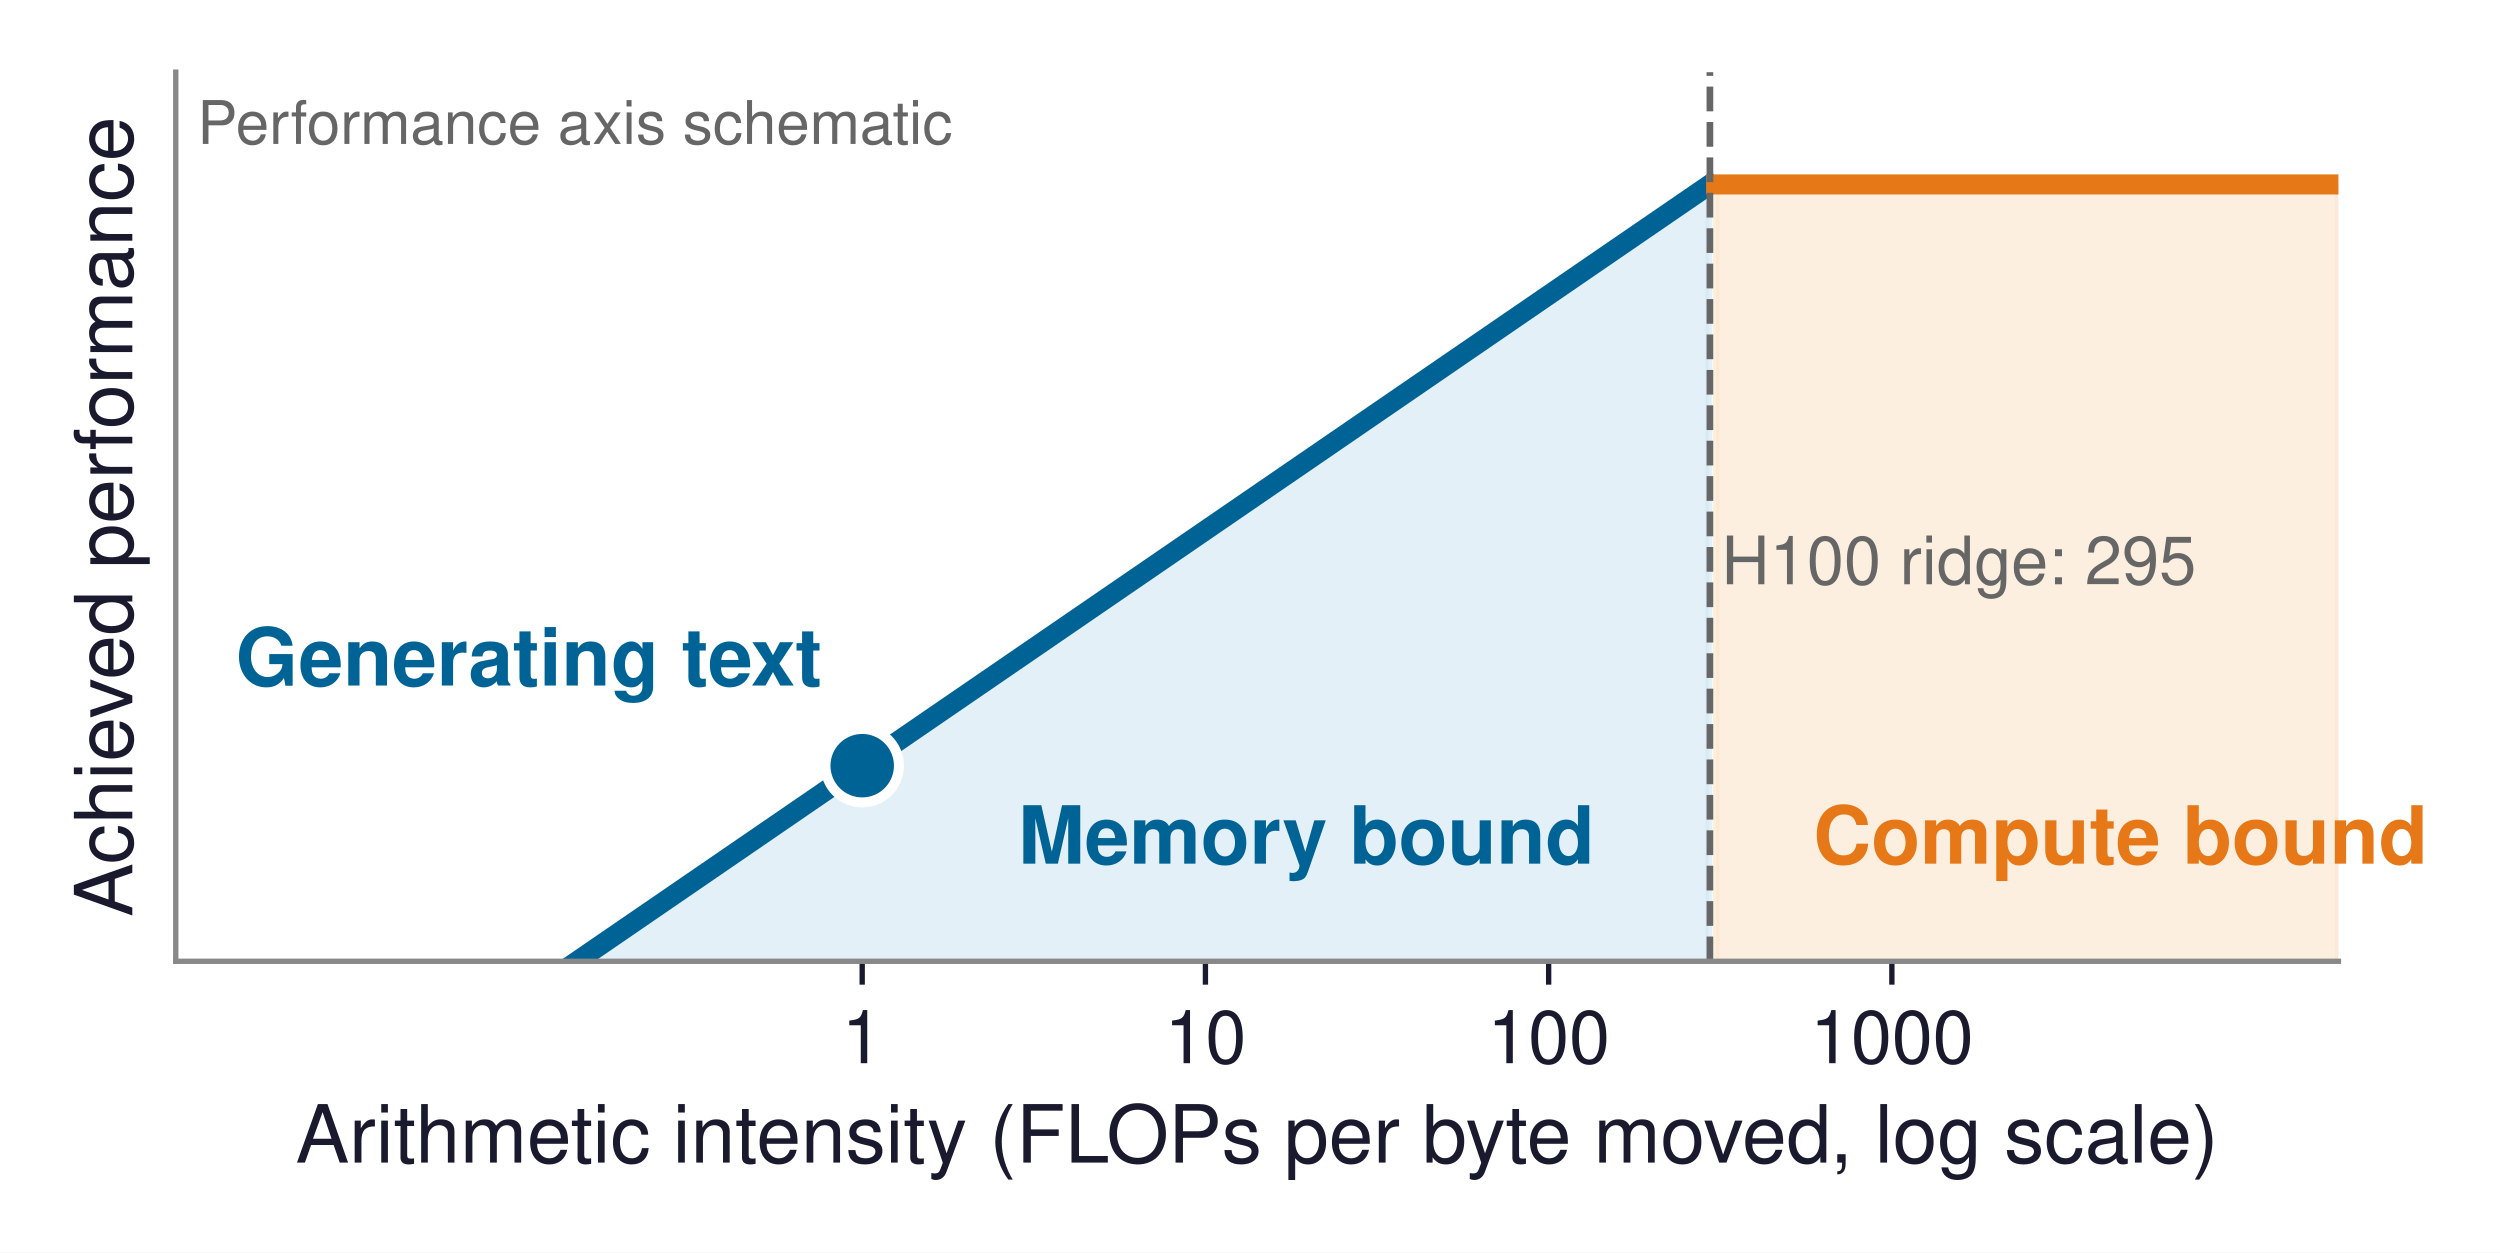
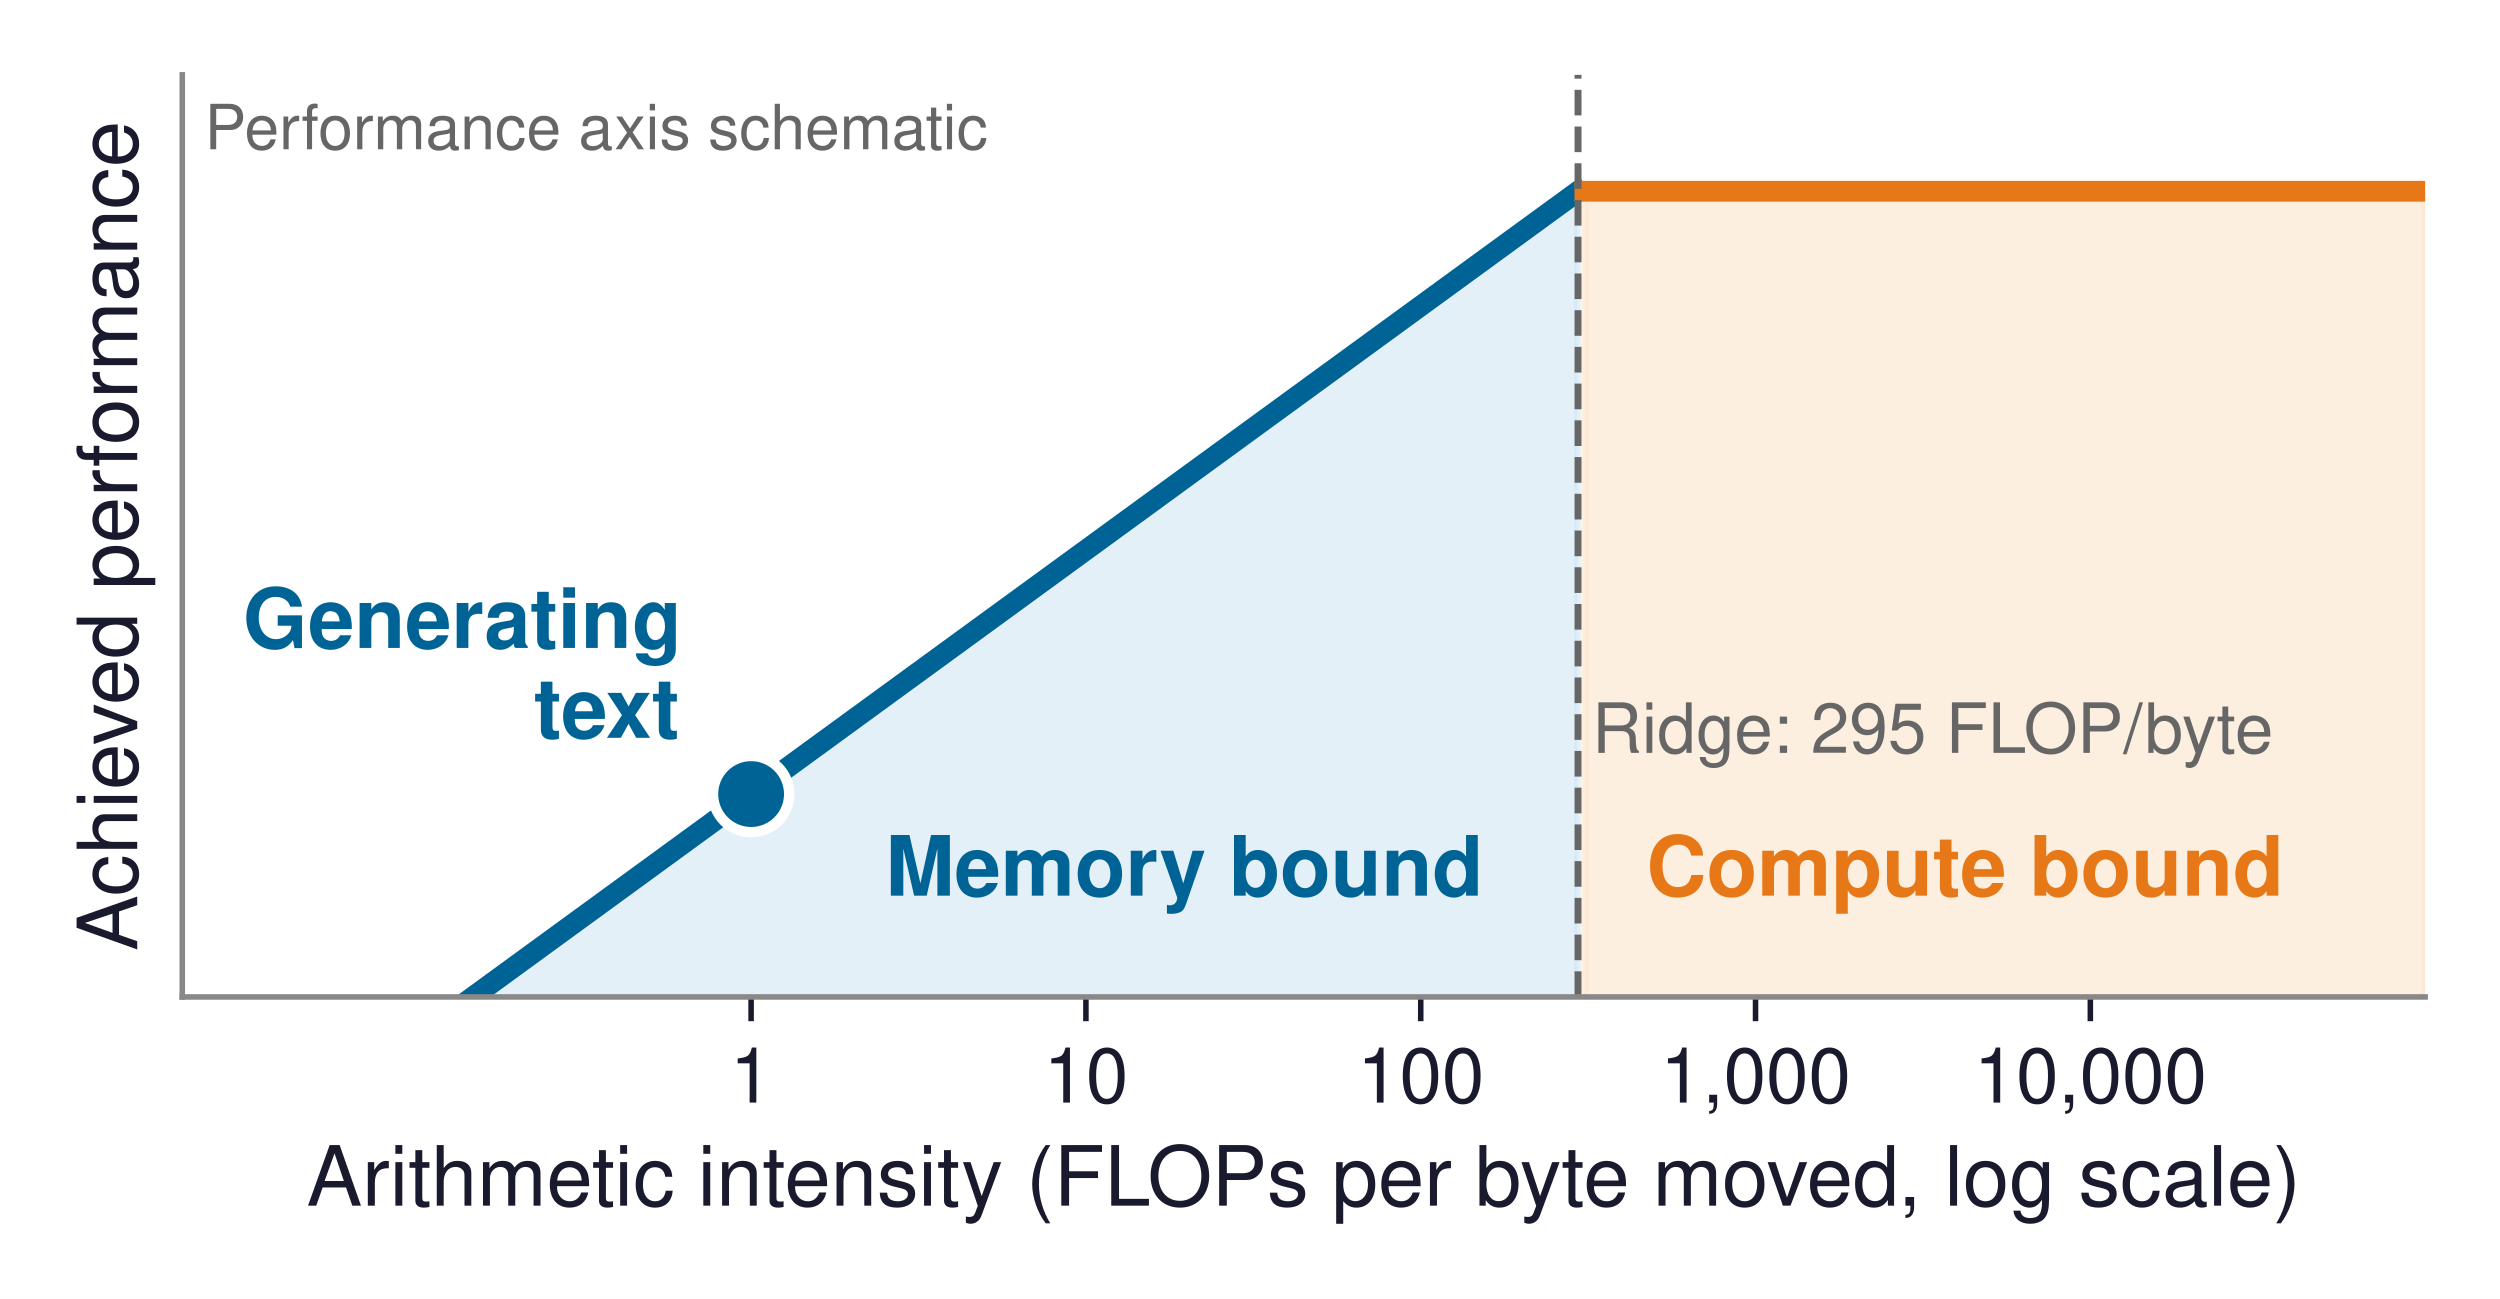
- <svg xmlns="http://www.w3.org/2000/svg" xmlns:xlink="http://www.w3.org/1999/xlink" width="374.121pt" height="187.43pt" viewBox="0 0 374.121 187.43" version="1.1">
+ <svg xmlns="http://www.w3.org/2000/svg" xmlns:xlink="http://www.w3.org/1999/xlink" width="360.741pt" height="187.43pt" viewBox="0 0 360.741 187.43" version="1.1">
  <defs>
    <style type="text/css">*{stroke-linejoin: round; stroke-linecap: butt}</style>
  </defs>
  <g id="figure_1">
    <g id="patch_1">
-       <path d="M 0 187.43  L 374.121 187.43  L 374.121 0  L 0 0  z " style="fill: #ffffff" />
+       <path d="M 0 187.43  L 360.741 187.43  L 360.741 0  L 0 0  z " style="fill: #ffffff" />
    </g>
    <g id="axes_1">
      <g id="patch_2">
        <path d="M 26.301 143.856  L 349.941 143.856  L 349.941 10.8  L 26.301 10.8  z " style="fill: #ffffff" />
      </g>
      <g id="FillBetweenPolyCollection_1">
        <defs>
-           <path id="mde54dbaa1c" d="M 26.301 -2.413  L 26.301 -18.958  L 27.383 -18.958  L 28.466 -18.958  L 29.548 -18.958  L 30.63 -18.958  L 31.712 -18.958  L 32.795 -18.958  L 33.877 -18.958  L 34.959 -18.958  L 36.041 -18.958  L 37.124 -18.958  L 38.206 -18.958  L 39.288 -18.958  L 40.37 -18.958  L 41.452 -18.958  L 42.535 -18.958  L 43.617 -18.958  L 44.699 -18.958  L 45.781 -18.958  L 46.864 -18.958  L 47.946 -18.958  L 49.028 -18.958  L 50.11 -18.958  L 51.193 -18.958  L 52.275 -18.958  L 53.357 -18.958  L 54.439 -18.958  L 55.521 -18.958  L 56.604 -18.958  L 57.686 -18.958  L 58.768 -18.958  L 59.85 -18.958  L 60.933 -18.958  L 62.015 -18.958  L 63.097 -18.958  L 64.179 -18.958  L 65.262 -18.958  L 66.344 -18.958  L 67.426 -18.958  L 68.508 -18.958  L 69.59 -18.958  L 70.673 -18.958  L 71.755 -18.958  L 72.837 -18.958  L 73.919 -18.958  L 75.002 -18.958  L 76.084 -18.958  L 77.166 -18.958  L 78.248 -18.958  L 79.331 -18.958  L 80.413 -18.958  L 81.495 -18.958  L 82.577 -18.958  L 83.659 -18.958  L 84.742 -18.958  L 85.824 -18.958  L 86.906 -18.958  L 87.988 -18.958  L 89.071 -18.958  L 90.153 -18.958  L 91.235 -18.958  L 92.317 -18.958  L 93.4 -18.958  L 94.482 -18.958  L 95.564 -18.958  L 96.646 -18.958  L 97.729 -18.958  L 98.811 -18.958  L 99.893 -18.958  L 100.975 -18.958  L 102.057 -18.958  L 103.14 -18.958  L 104.222 -18.958  L 105.304 -18.958  L 106.386 -18.958  L 107.469 -18.958  L 108.551 -18.958  L 109.633 -18.958  L 110.715 -18.958  L 111.798 -18.958  L 112.88 -18.958  L 113.962 -18.958  L 115.044 -18.958  L 116.126 -18.958  L 117.209 -18.958  L 118.291 -18.958  L 119.373 -18.958  L 120.455 -18.958  L 121.538 -18.958  L 122.62 -18.958  L 123.702 -18.958  L 124.784 -18.958  L 125.867 -18.958  L 126.949 -18.958  L 128.031 -18.958  L 129.113 -18.958  L 130.195 -18.958  L 131.278 -18.958  L 132.36 -18.958  L 133.442 -18.958  L 134.524 -18.958  L 135.607 -18.958  L 136.689 -18.958  L 137.771 -18.958  L 138.853 -18.958  L 139.936 -18.958  L 141.018 -18.958  L 142.1 -18.958  L 143.182 -18.958  L 144.264 -18.958  L 145.347 -18.958  L 146.429 -18.958  L 147.511 -18.958  L 148.593 -18.958  L 149.676 -18.958  L 150.758 -18.958  L 151.84 -18.958  L 152.922 -18.958  L 154.005 -18.958  L 155.087 -18.958  L 156.169 -18.958  L 157.251 -18.958  L 158.333 -18.958  L 159.416 -18.958  L 160.498 -18.958  L 161.58 -18.958  L 162.662 -18.958  L 163.745 -18.958  L 164.827 -18.958  L 165.909 -18.958  L 166.991 -18.958  L 168.074 -18.958  L 169.156 -18.958  L 170.238 -18.958  L 171.32 -18.958  L 172.402 -18.958  L 173.485 -18.958  L 174.567 -18.958  L 175.649 -18.958  L 176.731 -18.958  L 177.814 -18.958  L 178.896 -18.958  L 179.978 -18.958  L 181.06 -18.958  L 182.143 -18.958  L 183.225 -18.958  L 184.307 -18.958  L 185.389 -18.958  L 186.471 -18.958  L 187.554 -18.958  L 188.636 -18.958  L 189.718 -18.958  L 190.8 -18.958  L 191.883 -18.958  L 192.965 -18.958  L 194.047 -18.958  L 195.129 -18.958  L 196.212 -18.958  L 197.294 -18.958  L 198.376 -18.958  L 199.458 -18.958  L 200.54 -18.958  L 201.623 -18.958  L 202.705 -18.958  L 203.787 -18.958  L 204.869 -18.958  L 205.952 -18.958  L 207.034 -18.958  L 208.116 -18.958  L 209.198 -18.958  L 210.281 -18.958  L 211.363 -18.958  L 212.445 -18.958  L 213.527 -18.958  L 214.609 -18.958  L 215.692 -18.958  L 216.774 -18.958  L 217.856 -18.958  L 218.938 -18.958  L 220.021 -18.958  L 221.103 -18.958  L 222.185 -18.958  L 223.267 -18.958  L 224.35 -18.958  L 225.432 -18.958  L 226.514 -18.958  L 227.596 -18.958  L 228.678 -18.958  L 229.761 -18.958  L 230.843 -18.958  L 231.925 -18.958  L 233.007 -18.958  L 234.09 -18.958  L 235.172 -18.958  L 236.254 -18.958  L 237.336 -18.958  L 238.419 -18.958  L 239.501 -18.958  L 240.583 -18.958  L 241.665 -18.958  L 242.747 -18.958  L 243.83 -18.958  L 244.912 -18.958  L 245.994 -18.958  L 247.076 -18.958  L 248.159 -18.958  L 249.241 -18.958  L 250.323 -18.958  L 251.405 -18.958  L 252.488 -18.958  L 253.57 -18.958  L 254.652 -18.958  L 255.734 -18.958  L 255.734 -159.724  L 255.734 -159.724  L 254.652 -158.982  L 253.57 -158.24  L 252.488 -157.498  L 251.405 -156.756  L 250.323 -156.014  L 249.241 -155.272  L 248.159 -154.53  L 247.076 -153.788  L 245.994 -153.046  L 244.912 -152.304  L 243.83 -151.562  L 242.747 -150.82  L 241.665 -150.078  L 240.583 -149.335  L 239.501 -148.593  L 238.419 -147.851  L 237.336 -147.109  L 236.254 -146.367  L 235.172 -145.625  L 234.09 -144.883  L 233.007 -144.141  L 231.925 -143.399  L 230.843 -142.657  L 229.761 -141.915  L 228.678 -141.173  L 227.596 -140.431  L 226.514 -139.689  L 225.432 -138.947  L 224.35 -138.205  L 223.267 -137.463  L 222.185 -136.721  L 221.103 -135.979  L 220.021 -135.237  L 218.938 -134.495  L 217.856 -133.753  L 216.774 -133.011  L 215.692 -132.269  L 214.609 -131.527  L 213.527 -130.785  L 212.445 -130.043  L 211.363 -129.301  L 210.281 -128.559  L 209.198 -127.816  L 208.116 -127.074  L 207.034 -126.332  L 205.952 -125.59  L 204.869 -124.848  L 203.787 -124.106  L 202.705 -123.364  L 201.623 -122.622  L 200.54 -121.88  L 199.458 -121.138  L 198.376 -120.396  L 197.294 -119.654  L 196.212 -118.912  L 195.129 -118.17  L 194.047 -117.428  L 192.965 -116.686  L 191.883 -115.944  L 190.8 -115.202  L 189.718 -114.46  L 188.636 -113.718  L 187.554 -112.976  L 186.471 -112.234  L 185.389 -111.492  L 184.307 -110.75  L 183.225 -110.008  L 182.143 -109.266  L 181.06 -108.524  L 179.978 -107.782  L 178.896 -107.039  L 177.814 -106.297  L 176.731 -105.555  L 175.649 -104.813  L 174.567 -104.071  L 173.485 -103.329  L 172.402 -102.587  L 171.32 -101.845  L 170.238 -101.103  L 169.156 -100.361  L 168.074 -99.619  L 166.991 -98.877  L 165.909 -98.135  L 164.827 -97.393  L 163.745 -96.651  L 162.662 -95.909  L 161.58 -95.167  L 160.498 -94.425  L 159.416 -93.683  L 158.333 -92.941  L 157.251 -92.199  L 156.169 -91.457  L 155.087 -90.715  L 154.005 -89.973  L 152.922 -89.231  L 151.84 -88.489  L 150.758 -87.747  L 149.676 -87.005  L 148.593 -86.263  L 147.511 -85.52  L 146.429 -84.778  L 145.347 -84.036  L 144.264 -83.294  L 143.182 -82.552  L 142.1 -81.81  L 141.018 -81.068  L 139.936 -80.326  L 138.853 -79.584  L 137.771 -78.842  L 136.689 -78.1  L 135.607 -77.358  L 134.524 -76.616  L 133.442 -75.874  L 132.36 -75.132  L 131.278 -74.39  L 130.195 -73.648  L 129.113 -72.906  L 128.031 -72.164  L 126.949 -71.422  L 125.867 -70.68  L 124.784 -69.938  L 123.702 -69.196  L 122.62 -68.454  L 121.538 -67.712  L 120.455 -66.97  L 119.373 -66.228  L 118.291 -65.486  L 117.209 -64.743  L 116.126 -64.001  L 115.044 -63.259  L 113.962 -62.517  L 112.88 -61.775  L 111.798 -61.033  L 110.715 -60.291  L 109.633 -59.549  L 108.551 -58.807  L 107.469 -58.065  L 106.386 -57.323  L 105.304 -56.581  L 104.222 -55.839  L 103.14 -55.097  L 102.057 -54.355  L 100.975 -53.613  L 99.893 -52.871  L 98.811 -52.129  L 97.729 -51.387  L 96.646 -50.645  L 95.564 -49.903  L 94.482 -49.161  L 93.4 -48.419  L 92.317 -47.677  L 91.235 -46.935  L 90.153 -46.193  L 89.071 -45.451  L 87.988 -44.709  L 86.906 -43.966  L 85.824 -43.224  L 84.742 -42.482  L 83.659 -41.74  L 82.577 -40.998  L 81.495 -40.256  L 80.413 -39.514  L 79.331 -38.772  L 78.248 -38.03  L 77.166 -37.288  L 76.084 -36.546  L 75.002 -35.804  L 73.919 -35.062  L 72.837 -34.32  L 71.755 -33.578  L 70.673 -32.836  L 69.59 -32.094  L 68.508 -31.352  L 67.426 -30.61  L 66.344 -29.868  L 65.262 -29.126  L 64.179 -28.384  L 63.097 -27.642  L 62.015 -26.9  L 60.933 -26.158  L 59.85 -25.416  L 58.768 -24.674  L 57.686 -23.932  L 56.604 -23.19  L 55.521 -22.447  L 54.439 -21.705  L 53.357 -20.963  L 52.275 -20.221  L 51.193 -19.479  L 50.11 -18.737  L 49.028 -17.995  L 47.946 -17.253  L 46.864 -16.511  L 45.781 -15.769  L 44.699 -15.027  L 43.617 -14.285  L 42.535 -13.543  L 41.452 -12.801  L 40.37 -12.059  L 39.288 -11.317  L 38.206 -10.575  L 37.124 -9.833  L 36.041 -9.091  L 34.959 -8.349  L 33.877 -7.607  L 32.795 -6.865  L 31.712 -6.123  L 30.63 -5.381  L 29.548 -4.639  L 28.466 -3.897  L 27.383 -3.155  L 26.301 -2.413  z " style="stroke: #d1e6f3; stroke-opacity: 0.6" />
+           <path id="mcda3941a60" d="M 26.251 -12.978  L 26.251 -18.958  L 27.334 -18.958  L 28.417 -18.958  L 29.499 -18.958  L 30.582 -18.958  L 31.664 -18.958  L 32.747 -18.958  L 33.83 -18.958  L 34.912 -18.958  L 35.995 -18.958  L 37.077 -18.958  L 38.16 -18.958  L 39.242 -18.958  L 40.325 -18.958  L 41.408 -18.958  L 42.49 -18.958  L 43.573 -18.958  L 44.655 -18.958  L 45.738 -18.958  L 46.82 -18.958  L 47.903 -18.958  L 48.986 -18.958  L 50.068 -18.958  L 51.151 -18.958  L 52.233 -18.958  L 53.316 -18.958  L 54.398 -18.958  L 55.481 -18.958  L 56.564 -18.958  L 57.646 -18.958  L 58.729 -18.958  L 59.811 -18.958  L 60.894 -18.958  L 61.976 -18.958  L 63.059 -18.958  L 64.142 -18.958  L 65.224 -18.958  L 66.307 -18.958  L 67.389 -18.958  L 68.472 -18.958  L 69.554 -18.958  L 70.637 -18.958  L 71.72 -18.958  L 72.802 -18.958  L 73.885 -18.958  L 74.967 -18.958  L 76.05 -18.958  L 77.132 -18.958  L 78.215 -18.958  L 79.298 -18.958  L 80.38 -18.958  L 81.463 -18.958  L 82.545 -18.958  L 83.628 -18.958  L 84.711 -18.958  L 85.793 -18.958  L 86.876 -18.958  L 87.958 -18.958  L 89.041 -18.958  L 90.123 -18.958  L 91.206 -18.958  L 92.289 -18.958  L 93.371 -18.958  L 94.454 -18.958  L 95.536 -18.958  L 96.619 -18.958  L 97.701 -18.958  L 98.784 -18.958  L 99.867 -18.958  L 100.949 -18.958  L 102.032 -18.958  L 103.114 -18.958  L 104.197 -18.958  L 105.279 -18.958  L 106.362 -18.958  L 107.445 -18.958  L 108.527 -18.958  L 109.61 -18.958  L 110.692 -18.958  L 111.775 -18.958  L 112.857 -18.958  L 113.94 -18.958  L 115.023 -18.958  L 116.105 -18.958  L 117.188 -18.958  L 118.27 -18.958  L 119.353 -18.958  L 120.435 -18.958  L 121.518 -18.958  L 122.601 -18.958  L 123.683 -18.958  L 124.766 -18.958  L 125.848 -18.958  L 126.931 -18.958  L 128.013 -18.958  L 129.096 -18.958  L 130.179 -18.958  L 131.261 -18.958  L 132.344 -18.958  L 133.426 -18.958  L 134.509 -18.958  L 135.592 -18.958  L 136.674 -18.958  L 137.757 -18.958  L 138.839 -18.958  L 139.922 -18.958  L 141.004 -18.958  L 142.087 -18.958  L 143.17 -18.958  L 144.252 -18.958  L 145.335 -18.958  L 146.417 -18.958  L 147.5 -18.958  L 148.582 -18.958  L 149.665 -18.958  L 150.748 -18.958  L 151.83 -18.958  L 152.913 -18.958  L 153.995 -18.958  L 155.078 -18.958  L 156.16 -18.958  L 157.243 -18.958  L 158.326 -18.958  L 159.408 -18.958  L 160.491 -18.958  L 161.573 -18.958  L 162.656 -18.958  L 163.738 -18.958  L 164.821 -18.958  L 165.904 -18.958  L 166.986 -18.958  L 168.069 -18.958  L 169.151 -18.958  L 170.234 -18.958  L 171.316 -18.958  L 172.399 -18.958  L 173.482 -18.958  L 174.564 -18.958  L 175.647 -18.958  L 176.729 -18.958  L 177.812 -18.958  L 178.894 -18.958  L 179.977 -18.958  L 181.06 -18.958  L 182.142 -18.958  L 183.225 -18.958  L 184.307 -18.958  L 185.39 -18.958  L 186.473 -18.958  L 187.555 -18.958  L 188.638 -18.958  L 189.72 -18.958  L 190.803 -18.958  L 191.885 -18.958  L 192.968 -18.958  L 194.051 -18.958  L 195.133 -18.958  L 196.216 -18.958  L 197.298 -18.958  L 198.381 -18.958  L 199.463 -18.958  L 200.546 -18.958  L 201.629 -18.958  L 202.711 -18.958  L 203.794 -18.958  L 204.876 -18.958  L 205.959 -18.958  L 207.041 -18.958  L 208.124 -18.958  L 209.207 -18.958  L 210.289 -18.958  L 211.372 -18.958  L 212.454 -18.958  L 213.537 -18.958  L 214.619 -18.958  L 215.702 -18.958  L 216.785 -18.958  L 217.867 -18.958  L 218.95 -18.958  L 220.032 -18.958  L 221.115 -18.958  L 222.197 -18.958  L 223.28 -18.958  L 224.363 -18.958  L 225.445 -18.958  L 226.528 -18.958  L 227.61 -18.958  L 227.61 -159.759  L 227.61 -159.759  L 226.528 -158.97  L 225.445 -158.181  L 224.363 -157.392  L 223.28 -156.603  L 222.197 -155.814  L 221.115 -155.024  L 220.032 -154.235  L 218.95 -153.446  L 217.867 -152.657  L 216.785 -151.868  L 215.702 -151.079  L 214.619 -150.29  L 213.537 -149.5  L 212.454 -148.711  L 211.372 -147.922  L 210.289 -147.133  L 209.207 -146.344  L 208.124 -145.555  L 207.041 -144.765  L 205.959 -143.976  L 204.876 -143.187  L 203.794 -142.398  L 202.711 -141.609  L 201.629 -140.82  L 200.546 -140.031  L 199.463 -139.241  L 198.381 -138.452  L 197.298 -137.663  L 196.216 -136.874  L 195.133 -136.085  L 194.051 -135.296  L 192.968 -134.507  L 191.885 -133.717  L 190.803 -132.928  L 189.72 -132.139  L 188.638 -131.35  L 187.555 -130.561  L 186.473 -129.772  L 185.39 -128.983  L 184.307 -128.193  L 183.225 -127.404  L 182.142 -126.615  L 181.06 -125.826  L 179.977 -125.037  L 178.894 -124.248  L 177.812 -123.458  L 176.729 -122.669  L 175.647 -121.88  L 174.564 -121.091  L 173.482 -120.302  L 172.399 -119.513  L 171.316 -118.724  L 170.234 -117.934  L 169.151 -117.145  L 168.069 -116.356  L 166.986 -115.567  L 165.904 -114.778  L 164.821 -113.989  L 163.738 -113.2  L 162.656 -112.41  L 161.573 -111.621  L 160.491 -110.832  L 159.408 -110.043  L 158.326 -109.254  L 157.243 -108.465  L 156.16 -107.676  L 155.078 -106.886  L 153.995 -106.097  L 152.913 -105.308  L 151.83 -104.519  L 150.748 -103.73  L 149.665 -102.941  L 148.582 -102.151  L 147.5 -101.362  L 146.417 -100.573  L 145.335 -99.784  L 144.252 -98.995  L 143.17 -98.206  L 142.087 -97.417  L 141.004 -96.627  L 139.922 -95.838  L 138.839 -95.049  L 137.757 -94.26  L 136.674 -93.471  L 135.592 -92.682  L 134.509 -91.893  L 133.426 -91.103  L 132.344 -90.314  L 131.261 -89.525  L 130.179 -88.736  L 129.096 -87.947  L 128.013 -87.158  L 126.931 -86.369  L 125.848 -85.579  L 124.766 -84.79  L 123.683 -84.001  L 122.601 -83.212  L 121.518 -82.423  L 120.435 -81.634  L 119.353 -80.844  L 118.27 -80.055  L 117.188 -79.266  L 116.105 -78.477  L 115.023 -77.688  L 113.94 -76.899  L 112.857 -76.11  L 111.775 -75.32  L 110.692 -74.531  L 109.61 -73.742  L 108.527 -72.953  L 107.445 -72.164  L 106.362 -71.375  L 105.279 -70.586  L 104.197 -69.796  L 103.114 -69.007  L 102.032 -68.218  L 100.949 -67.429  L 99.867 -66.64  L 98.784 -65.851  L 97.701 -65.061  L 96.619 -64.272  L 95.536 -63.483  L 94.454 -62.694  L 93.371 -61.905  L 92.289 -61.116  L 91.206 -60.327  L 90.123 -59.537  L 89.041 -58.748  L 87.958 -57.959  L 86.876 -57.17  L 85.793 -56.381  L 84.711 -55.592  L 83.628 -54.803  L 82.545 -54.013  L 81.463 -53.224  L 80.38 -52.435  L 79.298 -51.646  L 78.215 -50.857  L 77.132 -50.068  L 76.05 -49.279  L 74.967 -48.489  L 73.885 -47.7  L 72.802 -46.911  L 71.72 -46.122  L 70.637 -45.333  L 69.554 -44.544  L 68.472 -43.754  L 67.389 -42.965  L 66.307 -42.176  L 65.224 -41.387  L 64.142 -40.598  L 63.059 -39.809  L 61.976 -39.02  L 60.894 -38.23  L 59.811 -37.441  L 58.729 -36.652  L 57.646 -35.863  L 56.564 -35.074  L 55.481 -34.285  L 54.398 -33.496  L 53.316 -32.706  L 52.233 -31.917  L 51.151 -31.128  L 50.068 -30.339  L 48.986 -29.55  L 47.903 -28.761  L 46.82 -27.972  L 45.738 -27.182  L 44.655 -26.393  L 43.573 -25.604  L 42.49 -24.815  L 41.408 -24.026  L 40.325 -23.237  L 39.242 -22.447  L 38.16 -21.658  L 37.077 -20.869  L 35.995 -20.08  L 34.912 -19.291  L 33.83 -18.502  L 32.747 -17.713  L 31.664 -16.923  L 30.582 -16.134  L 29.499 -15.345  L 28.417 -14.556  L 27.334 -13.767  L 26.251 -12.978  z " style="stroke: #d1e6f3; stroke-opacity: 0.6" />
        </defs>
-         <g clip-path="url(#p6abcb32cf3)">
-           <use xlink:href="#mde54dbaa1c" x="0" y="187.43" style="fill: #d1e6f3; fill-opacity: 0.6; stroke: #d1e6f3; stroke-opacity: 0.6" />
+         <g clip-path="url(#pa3446c8fd9)">
+           <use xlink:href="#mcda3941a60" x="0" y="187.43" style="fill: #d1e6f3; fill-opacity: 0.6; stroke: #d1e6f3; stroke-opacity: 0.6" />
        </g>
      </g>
      <g id="FillBetweenPolyCollection_2">
        <defs>
-           <path id="m44b253530c" d="M 256.816 -159.827  L 256.816 -18.958  L 257.899 -18.958  L 258.981 -18.958  L 260.063 -18.958  L 261.145 -18.958  L 262.228 -18.958  L 263.31 -18.958  L 264.392 -18.958  L 265.474 -18.958  L 266.557 -18.958  L 267.639 -18.958  L 268.721 -18.958  L 269.803 -18.958  L 270.885 -18.958  L 271.968 -18.958  L 273.05 -18.958  L 274.132 -18.958  L 275.214 -18.958  L 276.297 -18.958  L 277.379 -18.958  L 278.461 -18.958  L 279.543 -18.958  L 280.626 -18.958  L 281.708 -18.958  L 282.79 -18.958  L 283.872 -18.958  L 284.954 -18.958  L 286.037 -18.958  L 287.119 -18.958  L 288.201 -18.958  L 289.283 -18.958  L 290.366 -18.958  L 291.448 -18.958  L 292.53 -18.958  L 293.612 -18.958  L 294.695 -18.958  L 295.777 -18.958  L 296.859 -18.958  L 297.941 -18.958  L 299.023 -18.958  L 300.106 -18.958  L 301.188 -18.958  L 302.27 -18.958  L 303.352 -18.958  L 304.435 -18.958  L 305.517 -18.958  L 306.599 -18.958  L 307.681 -18.958  L 308.764 -18.958  L 309.846 -18.958  L 310.928 -18.958  L 312.01 -18.958  L 313.092 -18.958  L 314.175 -18.958  L 315.257 -18.958  L 316.339 -18.958  L 317.421 -18.958  L 318.504 -18.958  L 319.586 -18.958  L 320.668 -18.958  L 321.75 -18.958  L 322.833 -18.958  L 323.915 -18.958  L 324.997 -18.958  L 326.079 -18.958  L 327.161 -18.958  L 328.244 -18.958  L 329.326 -18.958  L 330.408 -18.958  L 331.49 -18.958  L 332.573 -18.958  L 333.655 -18.958  L 334.737 -18.958  L 335.819 -18.958  L 336.902 -18.958  L 337.984 -18.958  L 339.066 -18.958  L 340.148 -18.958  L 341.23 -18.958  L 342.313 -18.958  L 343.395 -18.958  L 344.477 -18.958  L 345.559 -18.958  L 346.642 -18.958  L 347.724 -18.958  L 348.806 -18.958  L 349.888 -18.958  L 349.888 -159.827  L 349.888 -159.827  L 348.806 -159.827  L 347.724 -159.827  L 346.642 -159.827  L 345.559 -159.827  L 344.477 -159.827  L 343.395 -159.827  L 342.313 -159.827  L 341.23 -159.827  L 340.148 -159.827  L 339.066 -159.827  L 337.984 -159.827  L 336.902 -159.827  L 335.819 -159.827  L 334.737 -159.827  L 333.655 -159.827  L 332.573 -159.827  L 331.49 -159.827  L 330.408 -159.827  L 329.326 -159.827  L 328.244 -159.827  L 327.161 -159.827  L 326.079 -159.827  L 324.997 -159.827  L 323.915 -159.827  L 322.833 -159.827  L 321.75 -159.827  L 320.668 -159.827  L 319.586 -159.827  L 318.504 -159.827  L 317.421 -159.827  L 316.339 -159.827  L 315.257 -159.827  L 314.175 -159.827  L 313.092 -159.827  L 312.01 -159.827  L 310.928 -159.827  L 309.846 -159.827  L 308.764 -159.827  L 307.681 -159.827  L 306.599 -159.827  L 305.517 -159.827  L 304.435 -159.827  L 303.352 -159.827  L 302.27 -159.827  L 301.188 -159.827  L 300.106 -159.827  L 299.023 -159.827  L 297.941 -159.827  L 296.859 -159.827  L 295.777 -159.827  L 294.695 -159.827  L 293.612 -159.827  L 292.53 -159.827  L 291.448 -159.827  L 290.366 -159.827  L 289.283 -159.827  L 288.201 -159.827  L 287.119 -159.827  L 286.037 -159.827  L 284.954 -159.827  L 283.872 -159.827  L 282.79 -159.827  L 281.708 -159.827  L 280.626 -159.827  L 279.543 -159.827  L 278.461 -159.827  L 277.379 -159.827  L 276.297 -159.827  L 275.214 -159.827  L 274.132 -159.827  L 273.05 -159.827  L 271.968 -159.827  L 270.885 -159.827  L 269.803 -159.827  L 268.721 -159.827  L 267.639 -159.827  L 266.557 -159.827  L 265.474 -159.827  L 264.392 -159.827  L 263.31 -159.827  L 262.228 -159.827  L 261.145 -159.827  L 260.063 -159.827  L 258.981 -159.827  L 257.899 -159.827  L 256.816 -159.827  z " style="stroke: #fce4cc; stroke-opacity: 0.6" />
+           <path id="m41e6d320ed" d="M 228.693 -159.827  L 228.693 -18.958  L 229.775 -18.958  L 230.858 -18.958  L 231.941 -18.958  L 233.023 -18.958  L 234.106 -18.958  L 235.188 -18.958  L 236.271 -18.958  L 237.354 -18.958  L 238.436 -18.958  L 239.519 -18.958  L 240.601 -18.958  L 241.684 -18.958  L 242.766 -18.958  L 243.849 -18.958  L 244.932 -18.958  L 246.014 -18.958  L 247.097 -18.958  L 248.179 -18.958  L 249.262 -18.958  L 250.344 -18.958  L 251.427 -18.958  L 252.51 -18.958  L 253.592 -18.958  L 254.675 -18.958  L 255.757 -18.958  L 256.84 -18.958  L 257.922 -18.958  L 259.005 -18.958  L 260.088 -18.958  L 261.17 -18.958  L 262.253 -18.958  L 263.335 -18.958  L 264.418 -18.958  L 265.5 -18.958  L 266.583 -18.958  L 267.666 -18.958  L 268.748 -18.958  L 269.831 -18.958  L 270.913 -18.958  L 271.996 -18.958  L 273.078 -18.958  L 274.161 -18.958  L 275.244 -18.958  L 276.326 -18.958  L 277.409 -18.958  L 278.491 -18.958  L 279.574 -18.958  L 280.656 -18.958  L 281.739 -18.958  L 282.822 -18.958  L 283.904 -18.958  L 284.987 -18.958  L 286.069 -18.958  L 287.152 -18.958  L 288.235 -18.958  L 289.317 -18.958  L 290.4 -18.958  L 291.482 -18.958  L 292.565 -18.958  L 293.647 -18.958  L 294.73 -18.958  L 295.813 -18.958  L 296.895 -18.958  L 297.978 -18.958  L 299.06 -18.958  L 300.143 -18.958  L 301.225 -18.958  L 302.308 -18.958  L 303.391 -18.958  L 304.473 -18.958  L 305.556 -18.958  L 306.638 -18.958  L 307.721 -18.958  L 308.803 -18.958  L 309.886 -18.958  L 310.969 -18.958  L 312.051 -18.958  L 313.134 -18.958  L 314.216 -18.958  L 315.299 -18.958  L 316.381 -18.958  L 317.464 -18.958  L 318.547 -18.958  L 319.629 -18.958  L 320.712 -18.958  L 321.794 -18.958  L 322.877 -18.958  L 323.959 -18.958  L 325.042 -18.958  L 326.125 -18.958  L 327.207 -18.958  L 328.29 -18.958  L 329.372 -18.958  L 330.455 -18.958  L 331.537 -18.958  L 332.62 -18.958  L 333.703 -18.958  L 334.785 -18.958  L 335.868 -18.958  L 336.95 -18.958  L 338.033 -18.958  L 339.116 -18.958  L 340.198 -18.958  L 341.281 -18.958  L 342.363 -18.958  L 343.446 -18.958  L 344.528 -18.958  L 345.611 -18.958  L 346.694 -18.958  L 347.776 -18.958  L 348.859 -18.958  L 349.941 -18.958  L 349.941 -159.827  L 349.941 -159.827  L 348.859 -159.827  L 347.776 -159.827  L 346.694 -159.827  L 345.611 -159.827  L 344.528 -159.827  L 343.446 -159.827  L 342.363 -159.827  L 341.281 -159.827  L 340.198 -159.827  L 339.116 -159.827  L 338.033 -159.827  L 336.95 -159.827  L 335.868 -159.827  L 334.785 -159.827  L 333.703 -159.827  L 332.62 -159.827  L 331.537 -159.827  L 330.455 -159.827  L 329.372 -159.827  L 328.29 -159.827  L 327.207 -159.827  L 326.125 -159.827  L 325.042 -159.827  L 323.959 -159.827  L 322.877 -159.827  L 321.794 -159.827  L 320.712 -159.827  L 319.629 -159.827  L 318.547 -159.827  L 317.464 -159.827  L 316.381 -159.827  L 315.299 -159.827  L 314.216 -159.827  L 313.134 -159.827  L 312.051 -159.827  L 310.969 -159.827  L 309.886 -159.827  L 308.803 -159.827  L 307.721 -159.827  L 306.638 -159.827  L 305.556 -159.827  L 304.473 -159.827  L 303.391 -159.827  L 302.308 -159.827  L 301.225 -159.827  L 300.143 -159.827  L 299.06 -159.827  L 297.978 -159.827  L 296.895 -159.827  L 295.813 -159.827  L 294.73 -159.827  L 293.647 -159.827  L 292.565 -159.827  L 291.482 -159.827  L 290.4 -159.827  L 289.317 -159.827  L 288.235 -159.827  L 287.152 -159.827  L 286.069 -159.827  L 284.987 -159.827  L 283.904 -159.827  L 282.822 -159.827  L 281.739 -159.827  L 280.656 -159.827  L 279.574 -159.827  L 278.491 -159.827  L 277.409 -159.827  L 276.326 -159.827  L 275.244 -159.827  L 274.161 -159.827  L 273.078 -159.827  L 271.996 -159.827  L 270.913 -159.827  L 269.831 -159.827  L 268.748 -159.827  L 267.666 -159.827  L 266.583 -159.827  L 265.5 -159.827  L 264.418 -159.827  L 263.335 -159.827  L 262.253 -159.827  L 261.17 -159.827  L 260.088 -159.827  L 259.005 -159.827  L 257.922 -159.827  L 256.84 -159.827  L 255.757 -159.827  L 254.675 -159.827  L 253.592 -159.827  L 252.51 -159.827  L 251.427 -159.827  L 250.344 -159.827  L 249.262 -159.827  L 248.179 -159.827  L 247.097 -159.827  L 246.014 -159.827  L 244.932 -159.827  L 243.849 -159.827  L 242.766 -159.827  L 241.684 -159.827  L 240.601 -159.827  L 239.519 -159.827  L 238.436 -159.827  L 237.354 -159.827  L 236.271 -159.827  L 235.188 -159.827  L 234.106 -159.827  L 233.023 -159.827  L 231.941 -159.827  L 230.858 -159.827  L 229.775 -159.827  L 228.693 -159.827  z " style="stroke: #fce4cc; stroke-opacity: 0.6" />
        </defs>
-         <g clip-path="url(#p6abcb32cf3)">
-           <use xlink:href="#m44b253530c" x="0" y="187.43" style="fill: #fce4cc; fill-opacity: 0.6; stroke: #fce4cc; stroke-opacity: 0.6" />
+         <g clip-path="url(#pa3446c8fd9)">
+           <use xlink:href="#m41e6d320ed" x="0" y="187.43" style="fill: #fce4cc; fill-opacity: 0.6; stroke: #fce4cc; stroke-opacity: 0.6" />
        </g>
      </g>
      <g id="matplotlib.axis_1">
        <g id="xtick_1">
          <g id="line2d_1">
            <defs>
-               <path id="m6ea9c82078" d="M 0 0  L 0 3.5  " style="stroke: #1a1a2e; stroke-width: 0.8" />
+               <path id="mc8e6dcf1db" d="M 0 0  L 0 3.5  " style="stroke: #1a1a2e; stroke-width: 0.8" />
            </defs>
            <g>
-               <use xlink:href="#m6ea9c82078" x="129.027" y="143.856" style="fill: #1a1a2e; stroke: #1a1a2e; stroke-width: 0.8" />
+               <use xlink:href="#mc8e6dcf1db" x="108.382" y="143.856" style="fill: #1a1a2e; stroke: #1a1a2e; stroke-width: 0.8" />
            </g>
          </g>
          <g id="text_1">
-             <text style="font-size: 11px; font-family: 'Helvetica', 'Arial', 'DejaVu Sans', sans-serif; text-anchor: middle; fill: #1a1a2e" x="129.027" y="159.106" transform="rotate(-0 129.0273 159.106)">1</text>
+             <text style="font-size: 11px; font-family: 'Helvetica', 'Arial', 'DejaVu Sans', sans-serif; text-anchor: middle; fill: #1a1a2e" x="108.382" y="159.106" transform="rotate(-0 108.3817 159.106)">1</text>
          </g>
        </g>
        <g id="xtick_2">
          <g id="line2d_2">
            <g>
-               <use xlink:href="#m6ea9c82078" x="180.39" y="143.856" style="fill: #1a1a2e; stroke: #1a1a2e; stroke-width: 0.8" />
+               <use xlink:href="#mc8e6dcf1db" x="156.694" y="143.856" style="fill: #1a1a2e; stroke: #1a1a2e; stroke-width: 0.8" />
            </g>
          </g>
          <g id="text_2">
-             <text style="font-size: 11px; font-family: 'Helvetica', 'Arial', 'DejaVu Sans', sans-serif; text-anchor: middle; fill: #1a1a2e" x="180.39" y="159.106" transform="rotate(-0 180.3903 159.106)">10</text>
+             <text style="font-size: 11px; font-family: 'Helvetica', 'Arial', 'DejaVu Sans', sans-serif; text-anchor: middle; fill: #1a1a2e" x="156.694" y="159.106" transform="rotate(-0 156.6936 159.106)">10</text>
          </g>
        </g>
        <g id="xtick_3">
          <g id="line2d_3">
            <g>
-               <use xlink:href="#m6ea9c82078" x="231.753" y="143.856" style="fill: #1a1a2e; stroke: #1a1a2e; stroke-width: 0.8" />
+               <use xlink:href="#mc8e6dcf1db" x="205.006" y="143.856" style="fill: #1a1a2e; stroke: #1a1a2e; stroke-width: 0.8" />
            </g>
          </g>
          <g id="text_3">
-             <text style="font-size: 11px; font-family: 'Helvetica', 'Arial', 'DejaVu Sans', sans-serif; text-anchor: middle; fill: #1a1a2e" x="231.753" y="159.106" transform="rotate(-0 231.7534 159.106)">100</text>
+             <text style="font-size: 11px; font-family: 'Helvetica', 'Arial', 'DejaVu Sans', sans-serif; text-anchor: middle; fill: #1a1a2e" x="205.006" y="159.106" transform="rotate(-0 205.0055 159.106)">100</text>
          </g>
        </g>
        <g id="xtick_4">
          <g id="line2d_4">
            <g>
-               <use xlink:href="#m6ea9c82078" x="283.116" y="143.856" style="fill: #1a1a2e; stroke: #1a1a2e; stroke-width: 0.8" />
+               <use xlink:href="#mc8e6dcf1db" x="253.317" y="143.856" style="fill: #1a1a2e; stroke: #1a1a2e; stroke-width: 0.8" />
            </g>
          </g>
          <g id="text_4">
-             <text style="font-size: 11px; font-family: 'Helvetica', 'Arial', 'DejaVu Sans', sans-serif; text-anchor: middle; fill: #1a1a2e" x="283.116" y="159.106" transform="rotate(-0 283.1164 159.106)">1000</text>
+             <text style="font-size: 11px; font-family: 'Helvetica', 'Arial', 'DejaVu Sans', sans-serif; text-anchor: middle; fill: #1a1a2e" x="253.317" y="159.106" transform="rotate(-0 253.3174 159.106)">1,000</text>
          </g>
        </g>
-         <g id="text_5">
+         <g id="xtick_5">
+           <g id="line2d_5">
+             <g>
+               <use xlink:href="#mc8e6dcf1db" x="301.629" y="143.856" style="fill: #1a1a2e; stroke: #1a1a2e; stroke-width: 0.8" />
+             </g>
+           </g>
+           <g id="text_5">
+             <text style="font-size: 11px; font-family: 'Helvetica', 'Arial', 'DejaVu Sans', sans-serif; text-anchor: middle; fill: #1a1a2e" x="301.629" y="159.106" transform="rotate(-0 301.6293 159.106)">10,000</text>
+           </g>
+         </g>
+         <g id="text_6">
          <text style="font-size: 12px; font-family: 'Helvetica', 'Arial', 'DejaVu Sans', sans-serif; text-anchor: middle; fill: #1a1a2e" x="188.121" y="173.975" transform="rotate(-0 188.1213 173.9751)">Arithmetic intensity (FLOPs per byte moved, log scale)</text>
        </g>
      </g>
      <g id="matplotlib.axis_2">
-         <g id="text_6">
+         <g id="text_7">
          <text style="font-size: 12px; font-family: 'Helvetica', 'Arial', 'DejaVu Sans', sans-serif; text-anchor: middle; fill: #1a1a2e" x="19.8" y="77.328" transform="rotate(-90 19.8 77.328)">Achieved performance</text>
        </g>
      </g>
-       <g id="line2d_5">
-         <path d="M 26.301 185.018  L 255.734 27.706  L 255.734 27.706  " clip-path="url(#p6abcb32cf3)" style="fill: none; stroke: #006395; stroke-width: 3; stroke-linecap: square" />
-       </g>
      <g id="line2d_6">
-         <path d="M 256.816 27.603  L 257.899 27.603  L 258.981 27.603  L 260.063 27.603  L 261.145 27.603  L 262.228 27.603  L 263.31 27.603  L 264.392 27.603  L 265.474 27.603  L 266.557 27.603  L 267.639 27.603  L 268.721 27.603  L 269.803 27.603  L 270.885 27.603  L 271.968 27.603  L 273.05 27.603  L 274.132 27.603  L 275.214 27.603  L 276.297 27.603  L 277.379 27.603  L 278.461 27.603  L 279.543 27.603  L 280.626 27.603  L 281.708 27.603  L 282.79 27.603  L 283.872 27.603  L 284.954 27.603  L 286.037 27.603  L 287.119 27.603  L 288.201 27.603  L 289.283 27.603  L 290.366 27.603  L 291.448 27.603  L 292.53 27.603  L 293.612 27.603  L 294.695 27.603  L 295.777 27.603  L 296.859 27.603  L 297.941 27.603  L 299.023 27.603  L 300.106 27.603  L 301.188 27.603  L 302.27 27.603  L 303.352 27.603  L 304.435 27.603  L 305.517 27.603  L 306.599 27.603  L 307.681 27.603  L 308.764 27.603  L 309.846 27.603  L 310.928 27.603  L 312.01 27.603  L 313.092 27.603  L 314.175 27.603  L 315.257 27.603  L 316.339 27.603  L 317.421 27.603  L 318.504 27.603  L 319.586 27.603  L 320.668 27.603  L 321.75 27.603  L 322.833 27.603  L 323.915 27.603  L 324.997 27.603  L 326.079 27.603  L 327.161 27.603  L 328.244 27.603  L 329.326 27.603  L 330.408 27.603  L 331.49 27.603  L 332.573 27.603  L 333.655 27.603  L 334.737 27.603  L 335.819 27.603  L 336.902 27.603  L 337.984 27.603  L 339.066 27.603  L 340.148 27.603  L 341.23 27.603  L 342.313 27.603  L 343.395 27.603  L 344.477 27.603  L 345.559 27.603  L 346.642 27.603  L 347.724 27.603  L 348.806 27.603  L 349.888 27.603  " clip-path="url(#p6abcb32cf3)" style="fill: none; stroke: #e67817; stroke-width: 3; stroke-linecap: square" />
+         <path d="M 26.251 174.452  L 227.61 27.671  L 227.61 27.671  " clip-path="url(#pa3446c8fd9)" style="fill: none; stroke: #006395; stroke-width: 3; stroke-linecap: square" />
      </g>
      <g id="line2d_7">
-         <path d="M 255.885 143.856  L 255.885 10.8  " clip-path="url(#p6abcb32cf3)" style="fill: none; stroke-dasharray: 3.7,1.6; stroke-dashoffset: 0; stroke: #666666" />
+         <path d="M 228.693 27.603  L 229.775 27.603  L 230.858 27.603  L 231.941 27.603  L 233.023 27.603  L 234.106 27.603  L 235.188 27.603  L 236.271 27.603  L 237.354 27.603  L 238.436 27.603  L 239.519 27.603  L 240.601 27.603  L 241.684 27.603  L 242.766 27.603  L 243.849 27.603  L 244.932 27.603  L 246.014 27.603  L 247.097 27.603  L 248.179 27.603  L 249.262 27.603  L 250.344 27.603  L 251.427 27.603  L 252.51 27.603  L 253.592 27.603  L 254.675 27.603  L 255.757 27.603  L 256.84 27.603  L 257.922 27.603  L 259.005 27.603  L 260.088 27.603  L 261.17 27.603  L 262.253 27.603  L 263.335 27.603  L 264.418 27.603  L 265.5 27.603  L 266.583 27.603  L 267.666 27.603  L 268.748 27.603  L 269.831 27.603  L 270.913 27.603  L 271.996 27.603  L 273.078 27.603  L 274.161 27.603  L 275.244 27.603  L 276.326 27.603  L 277.409 27.603  L 278.491 27.603  L 279.574 27.603  L 280.656 27.603  L 281.739 27.603  L 282.822 27.603  L 283.904 27.603  L 284.987 27.603  L 286.069 27.603  L 287.152 27.603  L 288.235 27.603  L 289.317 27.603  L 290.4 27.603  L 291.482 27.603  L 292.565 27.603  L 293.647 27.603  L 294.73 27.603  L 295.813 27.603  L 296.895 27.603  L 297.978 27.603  L 299.06 27.603  L 300.143 27.603  L 301.225 27.603  L 302.308 27.603  L 303.391 27.603  L 304.473 27.603  L 305.556 27.603  L 306.638 27.603  L 307.721 27.603  L 308.803 27.603  L 309.886 27.603  L 310.969 27.603  L 312.051 27.603  L 313.134 27.603  L 314.216 27.603  L 315.299 27.603  L 316.381 27.603  L 317.464 27.603  L 318.547 27.603  L 319.629 27.603  L 320.712 27.603  L 321.794 27.603  L 322.877 27.603  L 323.959 27.603  L 325.042 27.603  L 326.125 27.603  L 327.207 27.603  L 328.29 27.603  L 329.372 27.603  L 330.455 27.603  L 331.537 27.603  L 332.62 27.603  L 333.703 27.603  L 334.785 27.603  L 335.868 27.603  L 336.95 27.603  L 338.033 27.603  L 339.116 27.603  L 340.198 27.603  L 341.281 27.603  L 342.363 27.603  L 343.446 27.603  L 344.528 27.603  L 345.611 27.603  L 346.694 27.603  L 347.776 27.603  L 348.859 27.603  L 349.941 27.603  " clip-path="url(#pa3446c8fd9)" style="fill: none; stroke: #e67817; stroke-width: 3; stroke-linecap: square" />
+       </g>
+       <g id="line2d_8">
+         <path d="M 227.704 143.856  L 227.704 10.8  " clip-path="url(#pa3446c8fd9)" style="fill: none; stroke-dasharray: 3.7,1.6; stroke-dashoffset: 0; stroke: #666666" />
      </g>
      <g id="patch_3">
        <path d="M 26.301 143.856  L 26.301 10.8  " style="fill: none; stroke: #888888; stroke-width: 0.8; stroke-linejoin: miter; stroke-linecap: square" />
      </g>
      <g id="patch_4">
        <path d="M 26.301 143.856  L 349.941 143.856  " style="fill: none; stroke: #888888; stroke-width: 0.8; stroke-linejoin: miter; stroke-linecap: square" />
      </g>
-       <g id="text_7">
-         <text style="font-weight: 700; font-size: 12px; font-family: 'Helvetica', 'Arial', 'DejaVu Sans', sans-serif; text-anchor: middle; fill: #006395" x="195.477" y="129.242" transform="rotate(-0 195.4772 129.2418)">Memory bound</text>
-       </g>
      <g id="text_8">
-         <text style="font-weight: 700; font-size: 12px; font-family: 'Helvetica', 'Arial', 'DejaVu Sans', sans-serif; text-anchor: start; fill: #e67817" x="271.347" y="129.242" transform="rotate(-0 271.3467 129.2418)">Compute bound</text>
+         <text style="font-weight: 700; font-size: 12px; font-family: 'Helvetica', 'Arial', 'DejaVu Sans', sans-serif; text-anchor: middle; fill: #006395" x="170.884" y="129.242" transform="rotate(-0 170.8843 129.2418)">Memory bound</text>
      </g>
      <g id="text_9">
-         <text style="font-weight: 700; font-size: 12px; font-family: 'Helvetica', 'Arial', 'DejaVu Sans', sans-serif; text-anchor: end; fill: #006395" x="123.027" y="102.583" transform="rotate(-0 123.0273 102.5832)">Generating text</text>
+         <text style="font-weight: 700; font-size: 12px; font-family: 'Helvetica', 'Arial', 'DejaVu Sans', sans-serif; text-anchor: start; fill: #e67817" x="237.565" y="129.242" transform="rotate(-0 237.565 129.2418)">Compute bound</text>
      </g>
      <g id="text_10">
-         <text style="font-size: 10px; font-family: 'Helvetica', 'Arial', 'DejaVu Sans', sans-serif; text-anchor: start; fill: #666666" x="257.602" y="87.436" transform="rotate(-0 257.6016 87.43589)">H100 ridge: 295</text>
+         <text style="font-weight: 700; font-size: 12px; font-family: 'Helvetica', 'Arial', 'DejaVu Sans', sans-serif; fill: #006395" transform="translate(35.04048 93.49152)">Generating</text>
+         <text style="font-weight: 700; font-size: 12px; font-family: 'Helvetica', 'Arial', 'DejaVu Sans', sans-serif; fill: #006395" transform="translate(77.04423 106.4604)">text</text>
      </g>
      <g id="text_11">
+         <text style="font-size: 10px; font-family: 'Helvetica', 'Arial', 'DejaVu Sans', sans-serif; text-anchor: start; fill: #666666" x="229.703" y="108.639" transform="rotate(-0 229.7033 108.6388)">Ridge: 295 FLOP/byte</text>
+       </g>
+       <g id="text_12">
        <text style="font-size: 9px; font-family: 'Helvetica', 'Arial', 'DejaVu Sans', sans-serif; text-anchor: start; fill: #666666" x="29.538" y="21.542" transform="rotate(-0 29.53765 21.54168)">Performance axis schematic</text>
      </g>
-       <g id="line2d_8">
+       <g id="line2d_9">
        <defs>
-           <path id="mef8694756a" d="M 0 5.5  C 1.459 5.5 2.858 4.92 3.889 3.889  C 4.92 2.858 5.5 1.459 5.5 0  C 5.5 -1.459 4.92 -2.858 3.889 -3.889  C 2.858 -4.92 1.459 -5.5 0 -5.5  C -1.459 -5.5 -2.858 -4.92 -3.889 -3.889  C -4.92 -2.858 -5.5 -1.459 -5.5 0  C -5.5 1.459 -4.92 2.858 -3.889 3.889  C -2.858 4.92 -1.459 5.5 0 5.5  z " style="stroke: #ffffff; stroke-width: 1.5" />
+           <path id="m4b2e1a14ad" d="M 0 5.5  C 1.459 5.5 2.858 4.92 3.889 3.889  C 4.92 2.858 5.5 1.459 5.5 0  C 5.5 -1.459 4.92 -2.858 3.889 -3.889  C 2.858 -4.92 1.459 -5.5 0 -5.5  C -1.459 -5.5 -2.858 -4.92 -3.889 -3.889  C -4.92 -2.858 -5.5 -1.459 -5.5 0  C -5.5 1.459 -4.92 2.858 -3.889 3.889  C -2.858 4.92 -1.459 5.5 0 5.5  z " style="stroke: #ffffff; stroke-width: 1.5" />
        </defs>
-         <g clip-path="url(#p6abcb32cf3)">
-           <use xlink:href="#mef8694756a" x="129.027" y="114.583" style="fill: #006395; stroke: #ffffff; stroke-width: 1.5" />
+         <g clip-path="url(#pa3446c8fd9)">
+           <use xlink:href="#m4b2e1a14ad" x="108.382" y="114.583" style="fill: #006395; stroke: #ffffff; stroke-width: 1.5" />
        </g>
      </g>
    </g>
  </g>
  <defs>
-     <clipPath id="p6abcb32cf3">
+     <clipPath id="pa3446c8fd9">
      <rect x="26.301" y="10.8" width="323.64" height="133.056" />
    </clipPath>
  </defs>
</svg>
